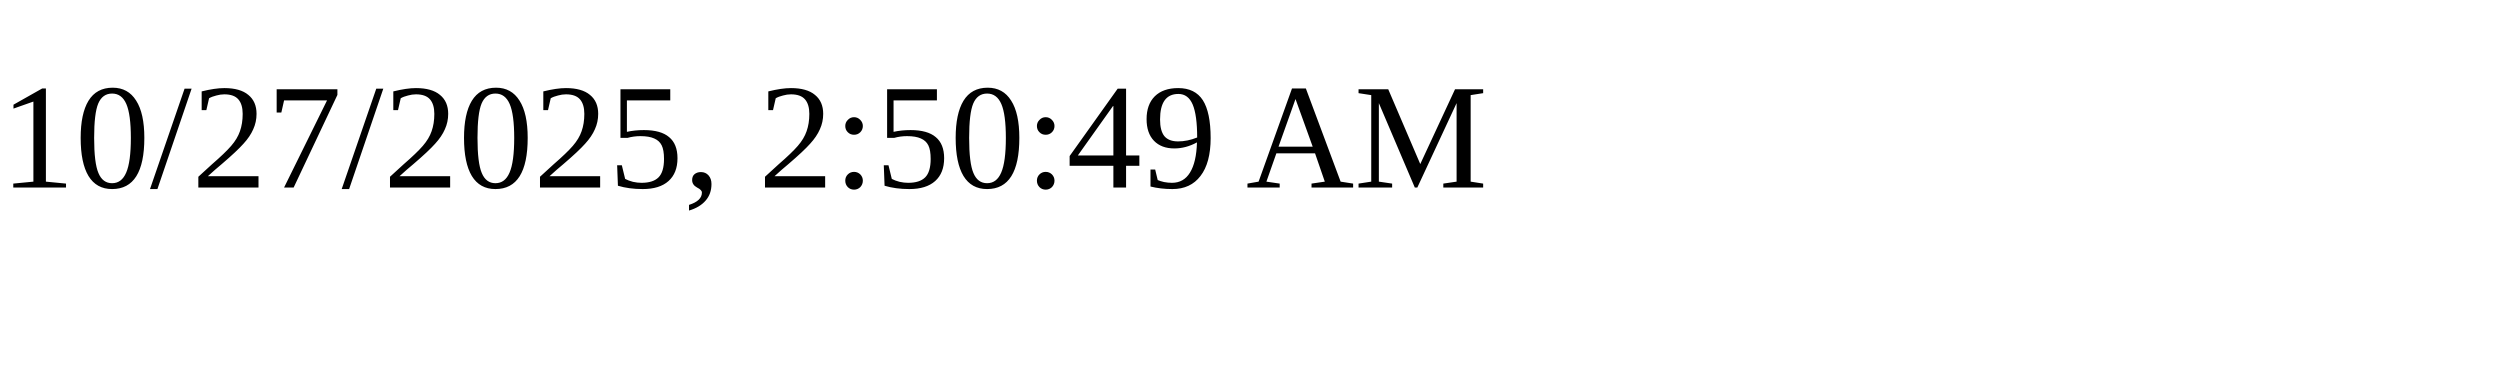
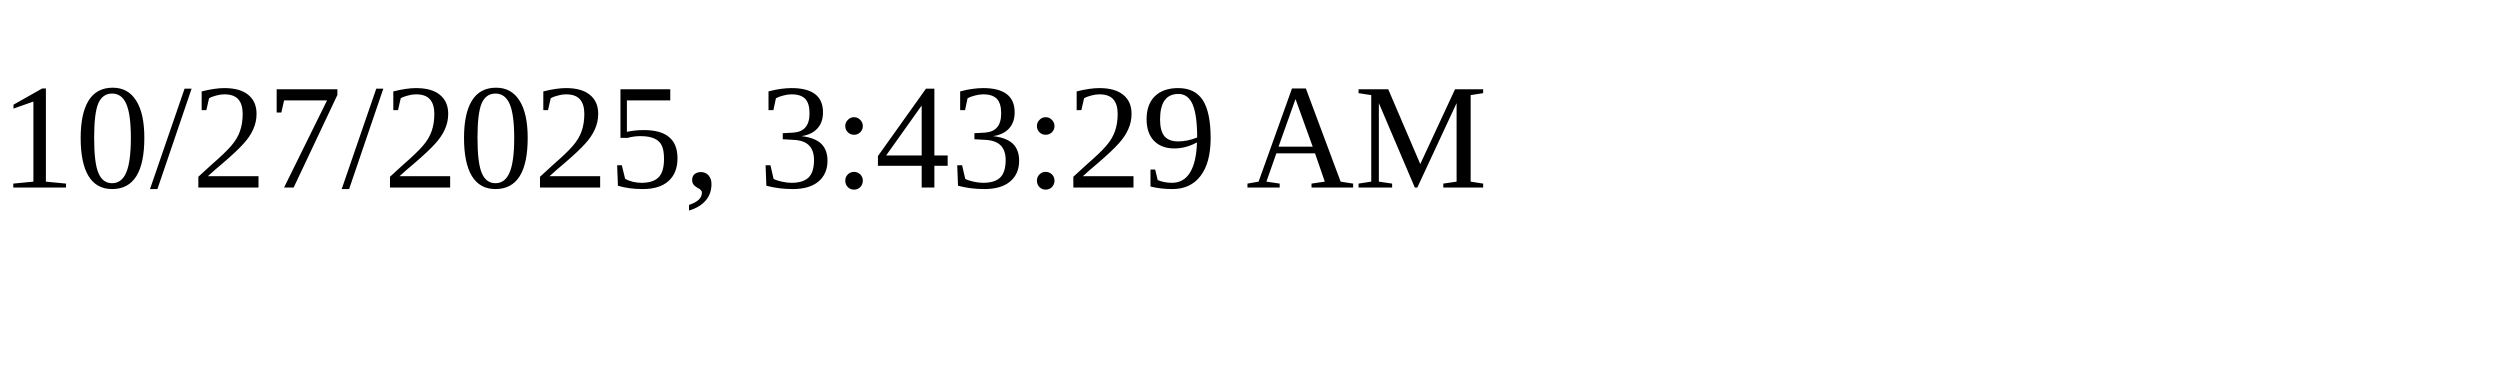
<svg xmlns="http://www.w3.org/2000/svg" height="30" width="200">
-   <text x="0" y="15">10/27/2025, 2:50:49 AM</text>
+   <text x="0" y="15">10/27/2025, 3:43:29 AM</text>
</svg>
